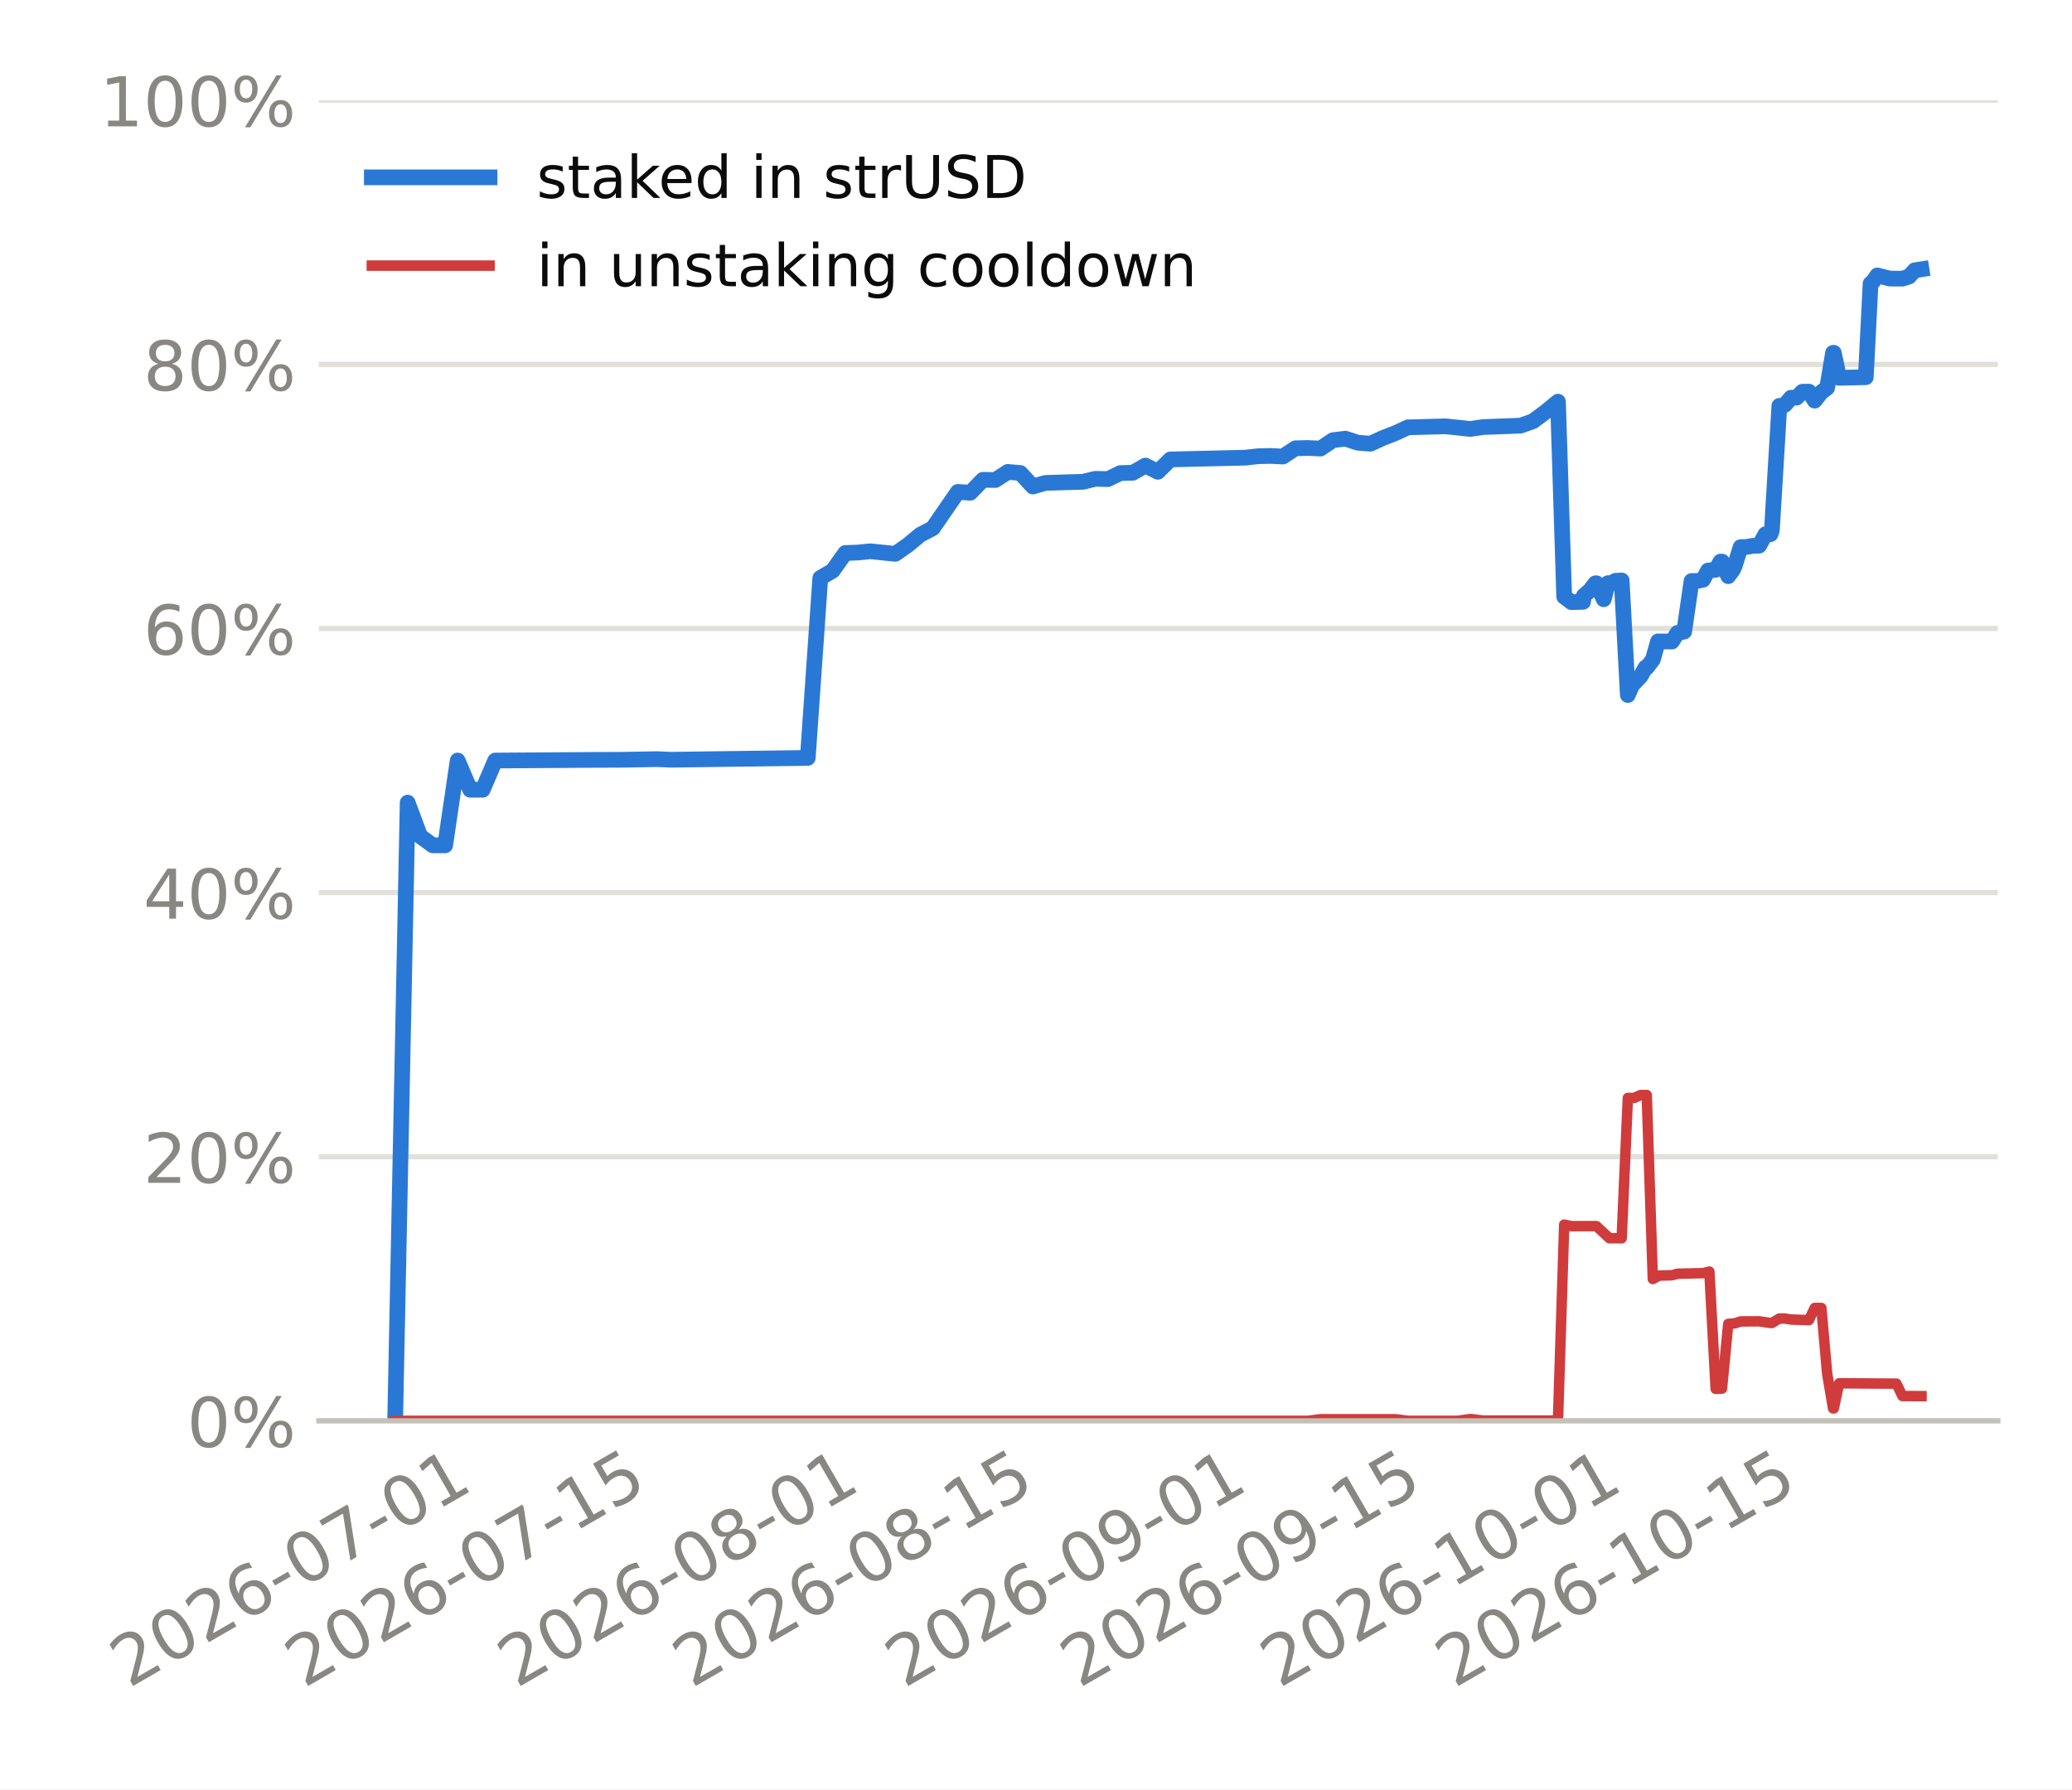
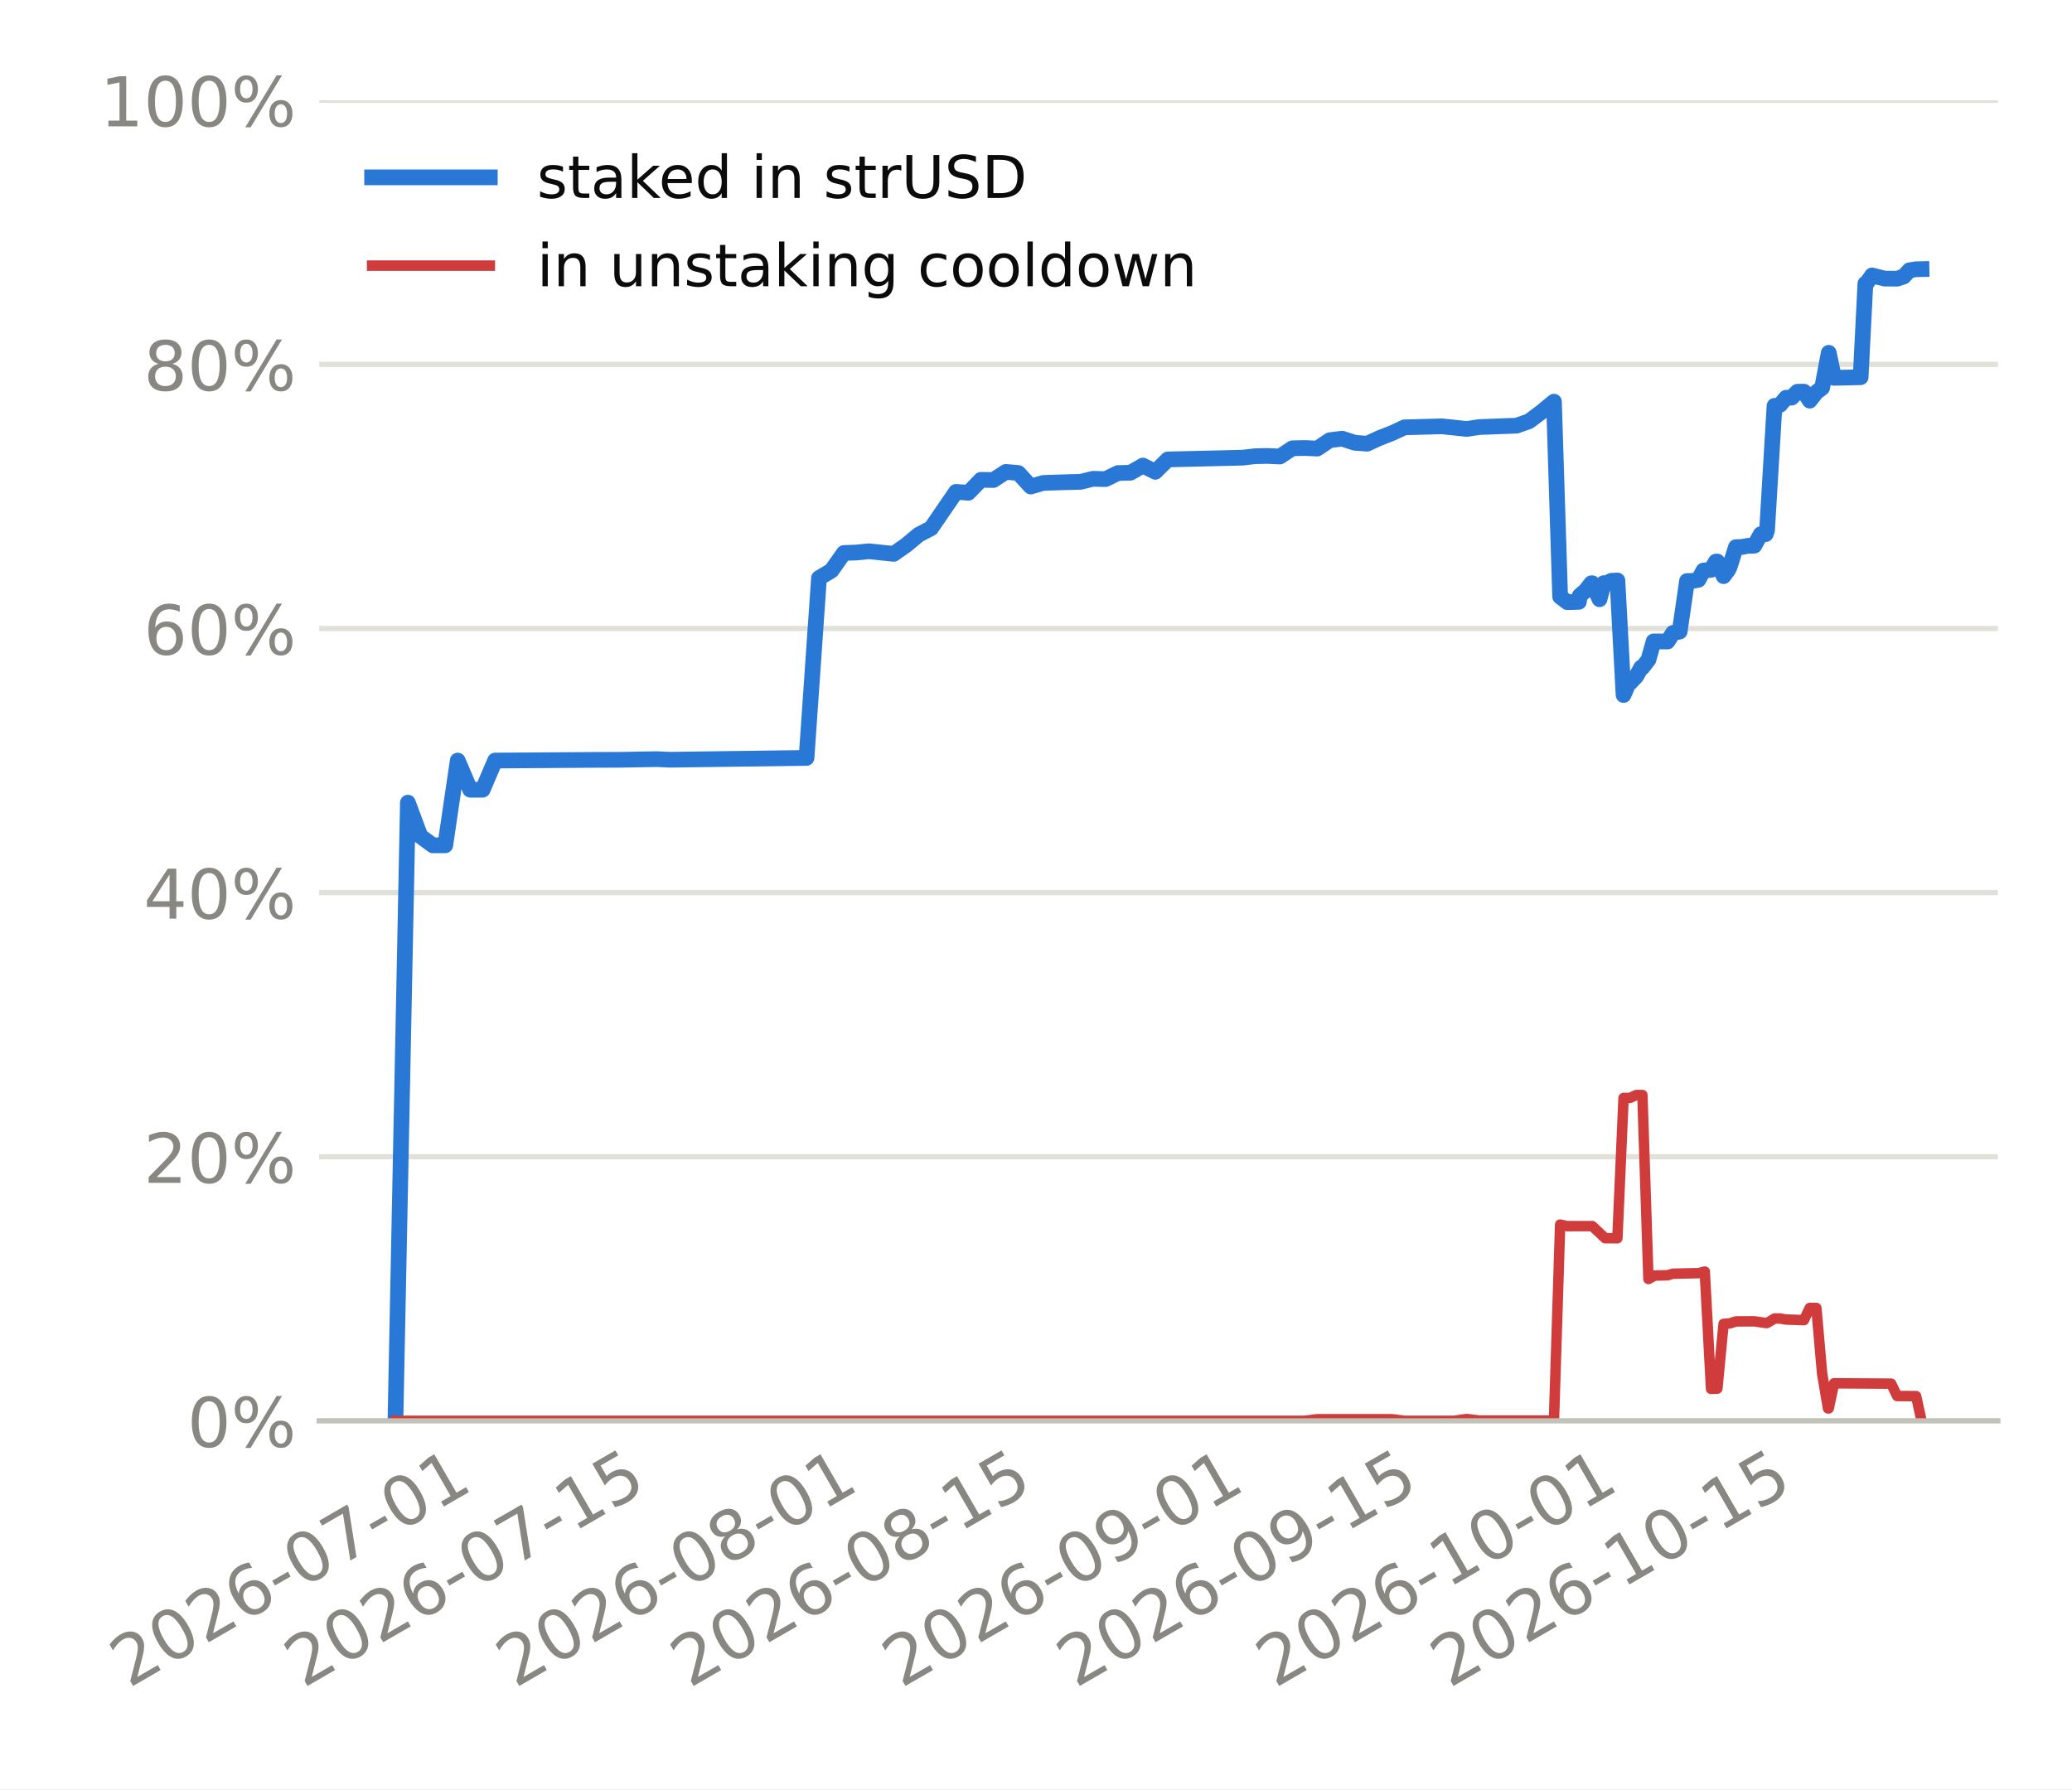
<svg xmlns="http://www.w3.org/2000/svg" xmlns:xlink="http://www.w3.org/1999/xlink" width="316.8pt" height="273.6pt" viewBox="0 0 316.8 273.6" version="1.1">
  <defs>
    <style type="text/css">*{stroke-linejoin: round; stroke-linecap: butt}</style>
  </defs>
  <g id="figure_1">
    <g id="patch_1">
      <path d="M 0 273.6  L 316.8 273.6  L 316.8 0  L 0 0  z " style="fill: #ffffff" />
    </g>
    <g id="axes_1">
      <g id="patch_2">
-         <path d="M 48.75 217.267  L 305.46 217.267  L 305.46 15.329  L 48.75 15.329  z " style="fill: #ffffff" />
+         <path d="M 48.795 217.267  L 305.46 217.267  L 305.46 15.329  L 48.795 15.329  z " style="fill: #ffffff" />
      </g>
      <g id="matplotlib.axis_1">
        <g id="xtick_1">
          <g id="line2d_1" />
          <g id="text_1">
-             <g style="fill: #898781" transform="translate(19.69312 258.1862) rotate(-30) scale(0.105 -0.105)">
+             <g style="fill: #898781" transform="translate(19.68666 258.1862) rotate(-30) scale(0.105 -0.105)">
              <defs>
                <path id="DejaVuSans-15" d="M 1228 531  L 3431 531  L 3431 0  L 469 0  L 469 531  Q 828 903 1448 1529  Q 2069 2156 2228 2338  Q 2531 2678 2651 2914  Q 2772 3150 2772 3378  Q 2772 3750 2511 3984  Q 2250 4219 1831 4219  Q 1534 4219 1204 4116  Q 875 4013 500 3803  L 500 4441  Q 881 4594 1212 4672  Q 1544 4750 1819 4750  Q 2544 4750 2975 4387  Q 3406 4025 3406 3419  Q 3406 3131 3298 2873  Q 3191 2616 2906 2266  Q 2828 2175 2409 1742  Q 1991 1309 1228 531  z " transform="scale(0.015625)" />
                <path id="DejaVuSans-13" d="M 2034 4250  Q 1547 4250 1301 3770  Q 1056 3291 1056 2328  Q 1056 1369 1301 889  Q 1547 409 2034 409  Q 2525 409 2770 889  Q 3016 1369 3016 2328  Q 3016 3291 2770 3770  Q 2525 4250 2034 4250  z M 2034 4750  Q 2819 4750 3233 4129  Q 3647 3509 3647 2328  Q 3647 1150 3233 529  Q 2819 -91 2034 -91  Q 1250 -91 836 529  Q 422 1150 422 2328  Q 422 3509 836 4129  Q 1250 4750 2034 4750  z " transform="scale(0.015625)" />
                <path id="DejaVuSans-19" d="M 2113 2584  Q 1688 2584 1439 2293  Q 1191 2003 1191 1497  Q 1191 994 1439 701  Q 1688 409 2113 409  Q 2538 409 2786 701  Q 3034 994 3034 1497  Q 3034 2003 2786 2293  Q 2538 2584 2113 2584  z M 3366 4563  L 3366 3988  Q 3128 4100 2886 4159  Q 2644 4219 2406 4219  Q 1781 4219 1451 3797  Q 1122 3375 1075 2522  Q 1259 2794 1537 2939  Q 1816 3084 2150 3084  Q 2853 3084 3261 2657  Q 3669 2231 3669 1497  Q 3669 778 3244 343  Q 2819 -91 2113 -91  Q 1303 -91 875 529  Q 447 1150 447 2328  Q 447 3434 972 4092  Q 1497 4750 2381 4750  Q 2619 4750 2861 4703  Q 3103 4656 3366 4563  z " transform="scale(0.015625)" />
                <path id="DejaVuSans-10" d="M 313 2009  L 1997 2009  L 1997 1497  L 313 1497  L 313 2009  z " transform="scale(0.015625)" />
                <path id="DejaVuSans-1a" d="M 525 4666  L 3525 4666  L 3525 4397  L 1831 0  L 1172 0  L 2766 4134  L 525 4134  L 525 4666  z " transform="scale(0.015625)" />
                <path id="DejaVuSans-14" d="M 794 531  L 1825 531  L 1825 4091  L 703 3866  L 703 4441  L 1819 4666  L 2450 4666  L 2450 531  L 3481 531  L 3481 0  L 794 0  L 794 531  z " transform="scale(0.015625)" />
              </defs>
              <use xlink:href="#DejaVuSans-15" />
              <use xlink:href="#DejaVuSans-13" transform="translate(63.625 0)" />
              <use xlink:href="#DejaVuSans-15" transform="translate(127.25 0)" />
              <use xlink:href="#DejaVuSans-19" transform="translate(190.875 0)" />
              <use xlink:href="#DejaVuSans-10" transform="translate(254.5 0)" />
              <use xlink:href="#DejaVuSans-13" transform="translate(290.5781 0)" />
              <use xlink:href="#DejaVuSans-1a" transform="translate(354.2031 0)" />
              <use xlink:href="#DejaVuSans-10" transform="translate(417.8281 0)" />
              <use xlink:href="#DejaVuSans-13" transform="translate(453.9062 0)" />
              <use xlink:href="#DejaVuSans-14" transform="translate(517.5312 0)" />
            </g>
          </g>
        </g>
        <g id="xtick_2">
          <g id="line2d_2" />
          <g id="text_2">
-             <g style="fill: #898781" transform="translate(46.45734 258.1862) rotate(-30) scale(0.105 -0.105)">
+             <g style="fill: #898781" transform="translate(46.35166 258.1862) rotate(-30) scale(0.105 -0.105)">
              <defs>
                <path id="DejaVuSans-18" d="M 691 4666  L 3169 4666  L 3169 4134  L 1269 4134  L 1269 2991  Q 1406 3038 1543 3061  Q 1681 3084 1819 3084  Q 2600 3084 3056 2656  Q 3513 2228 3513 1497  Q 3513 744 3044 326  Q 2575 -91 1722 -91  Q 1428 -91 1123 -41  Q 819 9 494 109  L 494 744  Q 775 591 1075 516  Q 1375 441 1709 441  Q 2250 441 2565 725  Q 2881 1009 2881 1497  Q 2881 1984 2565 2268  Q 2250 2553 1709 2553  Q 1456 2553 1204 2497  Q 953 2441 691 2322  L 691 4666  z " transform="scale(0.015625)" />
              </defs>
              <use xlink:href="#DejaVuSans-15" />
              <use xlink:href="#DejaVuSans-13" transform="translate(63.625 0)" />
              <use xlink:href="#DejaVuSans-15" transform="translate(127.25 0)" />
              <use xlink:href="#DejaVuSans-19" transform="translate(190.875 0)" />
              <use xlink:href="#DejaVuSans-10" transform="translate(254.5 0)" />
              <use xlink:href="#DejaVuSans-13" transform="translate(290.5781 0)" />
              <use xlink:href="#DejaVuSans-1a" transform="translate(354.2031 0)" />
              <use xlink:href="#DejaVuSans-10" transform="translate(417.8281 0)" />
              <use xlink:href="#DejaVuSans-14" transform="translate(453.9062 0)" />
              <use xlink:href="#DejaVuSans-18" transform="translate(517.5312 0)" />
            </g>
          </g>
        </g>
        <g id="xtick_3">
          <g id="line2d_3" />
          <g id="text_3">
-             <g style="fill: #898781" transform="translate(78.95673 258.1862) rotate(-30) scale(0.105 -0.105)">
+             <g style="fill: #898781" transform="translate(78.73058 258.1862) rotate(-30) scale(0.105 -0.105)">
              <defs>
                <path id="DejaVuSans-1b" d="M 2034 2216  Q 1584 2216 1326 1975  Q 1069 1734 1069 1313  Q 1069 891 1326 650  Q 1584 409 2034 409  Q 2484 409 2743 651  Q 3003 894 3003 1313  Q 3003 1734 2745 1975  Q 2488 2216 2034 2216  z M 1403 2484  Q 997 2584 770 2862  Q 544 3141 544 3541  Q 544 4100 942 4425  Q 1341 4750 2034 4750  Q 2731 4750 3128 4425  Q 3525 4100 3525 3541  Q 3525 3141 3298 2862  Q 3072 2584 2669 2484  Q 3125 2378 3379 2068  Q 3634 1759 3634 1313  Q 3634 634 3220 271  Q 2806 -91 2034 -91  Q 1263 -91 848 271  Q 434 634 434 1313  Q 434 1759 690 2068  Q 947 2378 1403 2484  z M 1172 3481  Q 1172 3119 1398 2916  Q 1625 2713 2034 2713  Q 2441 2713 2670 2916  Q 2900 3119 2900 3481  Q 2900 3844 2670 4047  Q 2441 4250 2034 4250  Q 1625 4250 1398 4047  Q 1172 3844 1172 3481  z " transform="scale(0.015625)" />
              </defs>
              <use xlink:href="#DejaVuSans-15" />
              <use xlink:href="#DejaVuSans-13" transform="translate(63.625 0)" />
              <use xlink:href="#DejaVuSans-15" transform="translate(127.25 0)" />
              <use xlink:href="#DejaVuSans-19" transform="translate(190.875 0)" />
              <use xlink:href="#DejaVuSans-10" transform="translate(254.5 0)" />
              <use xlink:href="#DejaVuSans-13" transform="translate(290.5781 0)" />
              <use xlink:href="#DejaVuSans-1b" transform="translate(354.2031 0)" />
              <use xlink:href="#DejaVuSans-10" transform="translate(417.8281 0)" />
              <use xlink:href="#DejaVuSans-13" transform="translate(453.9062 0)" />
              <use xlink:href="#DejaVuSans-14" transform="translate(517.5312 0)" />
            </g>
          </g>
        </g>
        <g id="xtick_4">
          <g id="line2d_4" />
          <g id="text_4">
-             <g style="fill: #898781" transform="translate(105.7209 258.1862) rotate(-30) scale(0.105 -0.105)">
+             <g style="fill: #898781" transform="translate(105.3956 258.1862) rotate(-30) scale(0.105 -0.105)">
              <use xlink:href="#DejaVuSans-15" />
              <use xlink:href="#DejaVuSans-13" transform="translate(63.625 0)" />
              <use xlink:href="#DejaVuSans-15" transform="translate(127.25 0)" />
              <use xlink:href="#DejaVuSans-19" transform="translate(190.875 0)" />
              <use xlink:href="#DejaVuSans-10" transform="translate(254.5 0)" />
              <use xlink:href="#DejaVuSans-13" transform="translate(290.5781 0)" />
              <use xlink:href="#DejaVuSans-1b" transform="translate(354.2031 0)" />
              <use xlink:href="#DejaVuSans-10" transform="translate(417.8281 0)" />
              <use xlink:href="#DejaVuSans-14" transform="translate(453.9062 0)" />
              <use xlink:href="#DejaVuSans-18" transform="translate(517.5312 0)" />
            </g>
          </g>
        </g>
        <g id="xtick_5">
          <g id="line2d_5" />
          <g id="text_5">
-             <g style="fill: #898781" transform="translate(138.2203 258.1862) rotate(-30) scale(0.105 -0.105)">
+             <g style="fill: #898781" transform="translate(137.7745 258.1862) rotate(-30) scale(0.105 -0.105)">
              <defs>
                <path id="DejaVuSans-1c" d="M 703 97  L 703 672  Q 941 559 1184 500  Q 1428 441 1663 441  Q 2288 441 2617 861  Q 2947 1281 2994 2138  Q 2813 1869 2534 1725  Q 2256 1581 1919 1581  Q 1219 1581 811 2004  Q 403 2428 403 3163  Q 403 3881 828 4315  Q 1253 4750 1959 4750  Q 2769 4750 3195 4129  Q 3622 3509 3622 2328  Q 3622 1225 3098 567  Q 2575 -91 1691 -91  Q 1453 -91 1209 -44  Q 966 3 703 97  z M 1959 2075  Q 2384 2075 2632 2365  Q 2881 2656 2881 3163  Q 2881 3666 2632 3958  Q 2384 4250 1959 4250  Q 1534 4250 1286 3958  Q 1038 3666 1038 3163  Q 1038 2656 1286 2365  Q 1534 2075 1959 2075  z " transform="scale(0.015625)" />
              </defs>
              <use xlink:href="#DejaVuSans-15" />
              <use xlink:href="#DejaVuSans-13" transform="translate(63.625 0)" />
              <use xlink:href="#DejaVuSans-15" transform="translate(127.25 0)" />
              <use xlink:href="#DejaVuSans-19" transform="translate(190.875 0)" />
              <use xlink:href="#DejaVuSans-10" transform="translate(254.5 0)" />
              <use xlink:href="#DejaVuSans-13" transform="translate(290.5781 0)" />
              <use xlink:href="#DejaVuSans-1c" transform="translate(354.2031 0)" />
              <use xlink:href="#DejaVuSans-10" transform="translate(417.8281 0)" />
              <use xlink:href="#DejaVuSans-13" transform="translate(453.9062 0)" />
              <use xlink:href="#DejaVuSans-14" transform="translate(517.5312 0)" />
            </g>
          </g>
        </g>
        <g id="xtick_6">
          <g id="line2d_6" />
          <g id="text_6">
-             <g style="fill: #898781" transform="translate(164.9846 258.1862) rotate(-30) scale(0.105 -0.105)">
+             <g style="fill: #898781" transform="translate(164.4395 258.1862) rotate(-30) scale(0.105 -0.105)">
              <use xlink:href="#DejaVuSans-15" />
              <use xlink:href="#DejaVuSans-13" transform="translate(63.625 0)" />
              <use xlink:href="#DejaVuSans-15" transform="translate(127.25 0)" />
              <use xlink:href="#DejaVuSans-19" transform="translate(190.875 0)" />
              <use xlink:href="#DejaVuSans-10" transform="translate(254.5 0)" />
              <use xlink:href="#DejaVuSans-13" transform="translate(290.5781 0)" />
              <use xlink:href="#DejaVuSans-1c" transform="translate(354.2031 0)" />
              <use xlink:href="#DejaVuSans-10" transform="translate(417.8281 0)" />
              <use xlink:href="#DejaVuSans-14" transform="translate(453.9062 0)" />
              <use xlink:href="#DejaVuSans-18" transform="translate(517.5312 0)" />
            </g>
          </g>
        </g>
        <g id="xtick_7">
          <g id="line2d_7" />
          <g id="text_7">
-             <g style="fill: #898781" transform="translate(195.5722 258.1862) rotate(-30) scale(0.105 -0.105)">
+             <g style="fill: #898781" transform="translate(194.9138 258.1862) rotate(-30) scale(0.105 -0.105)">
              <use xlink:href="#DejaVuSans-15" />
              <use xlink:href="#DejaVuSans-13" transform="translate(63.625 0)" />
              <use xlink:href="#DejaVuSans-15" transform="translate(127.25 0)" />
              <use xlink:href="#DejaVuSans-19" transform="translate(190.875 0)" />
              <use xlink:href="#DejaVuSans-10" transform="translate(254.5 0)" />
              <use xlink:href="#DejaVuSans-14" transform="translate(290.5781 0)" />
              <use xlink:href="#DejaVuSans-13" transform="translate(354.2031 0)" />
              <use xlink:href="#DejaVuSans-10" transform="translate(417.8281 0)" />
              <use xlink:href="#DejaVuSans-13" transform="translate(453.9062 0)" />
              <use xlink:href="#DejaVuSans-14" transform="translate(517.5312 0)" />
            </g>
          </g>
        </g>
        <g id="xtick_8">
          <g id="line2d_8" />
          <g id="text_8">
-             <g style="fill: #898781" transform="translate(222.3364 258.1862) rotate(-30) scale(0.105 -0.105)">
+             <g style="fill: #898781" transform="translate(221.5788 258.1862) rotate(-30) scale(0.105 -0.105)">
              <use xlink:href="#DejaVuSans-15" />
              <use xlink:href="#DejaVuSans-13" transform="translate(63.625 0)" />
              <use xlink:href="#DejaVuSans-15" transform="translate(127.25 0)" />
              <use xlink:href="#DejaVuSans-19" transform="translate(190.875 0)" />
              <use xlink:href="#DejaVuSans-10" transform="translate(254.5 0)" />
              <use xlink:href="#DejaVuSans-14" transform="translate(290.5781 0)" />
              <use xlink:href="#DejaVuSans-13" transform="translate(354.2031 0)" />
              <use xlink:href="#DejaVuSans-10" transform="translate(417.8281 0)" />
              <use xlink:href="#DejaVuSans-14" transform="translate(453.9062 0)" />
              <use xlink:href="#DejaVuSans-18" transform="translate(517.5312 0)" />
            </g>
          </g>
        </g>
      </g>
      <g id="matplotlib.axis_2">
        <g id="ytick_1">
          <g id="line2d_9">
-             <path d="M 48.75 217.267  L 305.46 217.267  " clip-path="url(#p0fa47a6a49)" style="fill: none; stroke: #e1e0d9; stroke-width: 0.8; stroke-linecap: square" />
+             <path d="M 48.795 217.267  L 305.46 217.267  " clip-path="url(#p69720bac1a)" style="fill: none; stroke: #e1e0d9; stroke-width: 0.8; stroke-linecap: square" />
          </g>
          <g id="line2d_10" />
          <g id="text_9">
-             <g style="fill: #898781" transform="translate(28.5924 221.2555) scale(0.105 -0.105)">
+             <g style="fill: #898781" transform="translate(28.6376 221.2555) scale(0.105 -0.105)">
              <defs>
                <path id="DejaVuSans-8" d="M 4653 2053  Q 4381 2053 4226 1822  Q 4072 1591 4072 1178  Q 4072 772 4226 539  Q 4381 306 4653 306  Q 4919 306 5073 539  Q 5228 772 5228 1178  Q 5228 1588 5073 1820  Q 4919 2053 4653 2053  z M 4653 2450  Q 5147 2450 5437 2106  Q 5728 1763 5728 1178  Q 5728 594 5436 251  Q 5144 -91 4653 -91  Q 4153 -91 3862 251  Q 3572 594 3572 1178  Q 3572 1766 3864 2108  Q 4156 2450 4653 2450  z M 1428 4353  Q 1159 4353 1004 4120  Q 850 3888 850 3481  Q 850 3069 1003 2837  Q 1156 2606 1428 2606  Q 1700 2606 1854 2837  Q 2009 3069 2009 3481  Q 2009 3884 1853 4118  Q 1697 4353 1428 4353  z M 4250 4750  L 4750 4750  L 1831 -91  L 1331 -91  L 4250 4750  z M 1428 4750  Q 1922 4750 2215 4408  Q 2509 4066 2509 3481  Q 2509 2891 2217 2550  Q 1925 2209 1428 2209  Q 931 2209 642 2551  Q 353 2894 353 3481  Q 353 4063 643 4406  Q 934 4750 1428 4750  z " transform="scale(0.015625)" />
              </defs>
              <use xlink:href="#DejaVuSans-13" />
              <use xlink:href="#DejaVuSans-8" transform="translate(63.625 0)" />
            </g>
          </g>
        </g>
        <g id="ytick_2">
          <g id="line2d_11">
-             <path d="M 48.75 176.879  L 305.46 176.879  " clip-path="url(#p0fa47a6a49)" style="fill: none; stroke: #e1e0d9; stroke-width: 0.8; stroke-linecap: square" />
+             <path d="M 48.795 176.879  L 305.46 176.879  " clip-path="url(#p69720bac1a)" style="fill: none; stroke: #e1e0d9; stroke-width: 0.8; stroke-linecap: square" />
          </g>
          <g id="line2d_12" />
          <g id="text_10">
-             <g style="fill: #898781" transform="translate(21.91177 180.8679) scale(0.105 -0.105)">
+             <g style="fill: #898781" transform="translate(21.95697 180.8679) scale(0.105 -0.105)">
              <use xlink:href="#DejaVuSans-15" />
              <use xlink:href="#DejaVuSans-13" transform="translate(63.625 0)" />
              <use xlink:href="#DejaVuSans-8" transform="translate(127.25 0)" />
            </g>
          </g>
        </g>
        <g id="ytick_3">
          <g id="line2d_13">
-             <path d="M 48.75 136.492  L 305.46 136.492  " clip-path="url(#p0fa47a6a49)" style="fill: none; stroke: #e1e0d9; stroke-width: 0.8; stroke-linecap: square" />
+             <path d="M 48.795 136.492  L 305.46 136.492  " clip-path="url(#p69720bac1a)" style="fill: none; stroke: #e1e0d9; stroke-width: 0.8; stroke-linecap: square" />
          </g>
          <g id="line2d_14" />
          <g id="text_11">
-             <g style="fill: #898781" transform="translate(21.91177 140.4803) scale(0.105 -0.105)">
+             <g style="fill: #898781" transform="translate(21.95697 140.4803) scale(0.105 -0.105)">
              <defs>
                <path id="DejaVuSans-17" d="M 2419 4116  L 825 1625  L 2419 1625  L 2419 4116  z M 2253 4666  L 3047 4666  L 3047 1625  L 3713 1625  L 3713 1100  L 3047 1100  L 3047 0  L 2419 0  L 2419 1100  L 313 1100  L 313 1709  L 2253 4666  z " transform="scale(0.015625)" />
              </defs>
              <use xlink:href="#DejaVuSans-17" />
              <use xlink:href="#DejaVuSans-13" transform="translate(63.625 0)" />
              <use xlink:href="#DejaVuSans-8" transform="translate(127.25 0)" />
            </g>
          </g>
        </g>
        <g id="ytick_4">
          <g id="line2d_15">
-             <path d="M 48.75 96.104  L 305.46 96.104  " clip-path="url(#p0fa47a6a49)" style="fill: none; stroke: #e1e0d9; stroke-width: 0.8; stroke-linecap: square" />
+             <path d="M 48.795 96.104  L 305.46 96.104  " clip-path="url(#p69720bac1a)" style="fill: none; stroke: #e1e0d9; stroke-width: 0.8; stroke-linecap: square" />
          </g>
          <g id="line2d_16" />
          <g id="text_12">
-             <g style="fill: #898781" transform="translate(21.91177 100.0927) scale(0.105 -0.105)">
+             <g style="fill: #898781" transform="translate(21.95697 100.0927) scale(0.105 -0.105)">
              <use xlink:href="#DejaVuSans-19" />
              <use xlink:href="#DejaVuSans-13" transform="translate(63.625 0)" />
              <use xlink:href="#DejaVuSans-8" transform="translate(127.25 0)" />
            </g>
          </g>
        </g>
        <g id="ytick_5">
          <g id="line2d_17">
-             <path d="M 48.75 55.716  L 305.46 55.716  " clip-path="url(#p0fa47a6a49)" style="fill: none; stroke: #e1e0d9; stroke-width: 0.8; stroke-linecap: square" />
+             <path d="M 48.795 55.716  L 305.46 55.716  " clip-path="url(#p69720bac1a)" style="fill: none; stroke: #e1e0d9; stroke-width: 0.8; stroke-linecap: square" />
          </g>
          <g id="line2d_18" />
          <g id="text_13">
-             <g style="fill: #898781" transform="translate(21.91177 59.70513) scale(0.105 -0.105)">
+             <g style="fill: #898781" transform="translate(21.95697 59.70513) scale(0.105 -0.105)">
              <use xlink:href="#DejaVuSans-1b" />
              <use xlink:href="#DejaVuSans-13" transform="translate(63.625 0)" />
              <use xlink:href="#DejaVuSans-8" transform="translate(127.25 0)" />
            </g>
          </g>
        </g>
        <g id="ytick_6">
          <g id="line2d_19">
-             <path d="M 48.75 15.329  L 305.46 15.329  " clip-path="url(#p0fa47a6a49)" style="fill: none; stroke: #e1e0d9; stroke-width: 0.8; stroke-linecap: square" />
+             <path d="M 48.795 15.329  L 305.46 15.329  " clip-path="url(#p69720bac1a)" style="fill: none; stroke: #e1e0d9; stroke-width: 0.8; stroke-linecap: square" />
          </g>
          <g id="line2d_20" />
          <g id="text_14">
-             <g style="fill: #898781" transform="translate(15.23115 19.31754) scale(0.105 -0.105)">
+             <g style="fill: #898781" transform="translate(15.27635 19.31754) scale(0.105 -0.105)">
              <use xlink:href="#DejaVuSans-14" />
              <use xlink:href="#DejaVuSans-13" transform="translate(63.625 0)" />
              <use xlink:href="#DejaVuSans-13" transform="translate(127.25 0)" />
              <use xlink:href="#DejaVuSans-8" transform="translate(190.875 0)" />
            </g>
          </g>
        </g>
      </g>
      <g id="line2d_21">
-         <path d="M 60.418 217.267  L 62.33 122.733  L 64.242 127.857  L 66.154 129.259  L 68.065 129.259  L 69.977 116.298  L 71.889 120.762  L 73.8 120.762  L 75.712 116.298  L 91.006 116.195  L 94.829 116.184  L 100.565 116.083  L 102.476 116.175  L 123.505 115.893  L 125.417 88.39  L 127.329 87.256  L 129.241 84.559  L 131.152 84.489  L 133.064 84.297  L 136.887 84.691  L 138.799 83.356  L 140.711 81.767  L 142.623 80.771  L 146.446 75.215  L 148.358 75.347  L 150.27 73.371  L 152.181 73.401  L 154.093 72.16  L 156.005 72.325  L 157.917 74.397  L 159.828 73.845  L 163.652 73.726  L 165.563 73.679  L 167.475 73.212  L 169.387 73.265  L 171.299 72.337  L 173.21 72.289  L 175.122 71.192  L 177.034 72.145  L 178.946 70.253  L 190.416 69.983  L 192.328 69.763  L 194.239 69.72  L 196.151 69.81  L 198.063 68.548  L 199.975 68.504  L 201.886 68.593  L 203.798 67.312  L 205.71 67.077  L 207.621 67.701  L 209.533 67.849  L 211.445 66.975  L 213.357 66.233  L 215.268 65.346  L 221.004 65.191  L 224.827 65.591  L 226.739 65.304  L 232.474 65.089  L 234.386 64.416  L 236.297 62.99  L 238.209 61.42  L 239.158 91.241  L 240.264 92.081  L 242.033 92.03  L 242.164 91.097  L 243.086 90.294  L 243.944 89.188  L 244.092 89.185  L 245.202 91.631  L 245.856 89.167  L 246.068 89.362  L 246.991 88.814  L 247.947 88.763  L 248.89 106.275  L 249.68 104.451  L 249.862 104.447  L 250.85 103.404  L 251.591 102.077  L 251.783 102.073  L 252.708 100.879  L 253.503 98.077  L 255.639 98.095  L 256.481 96.78  L 257.505 96.574  L 258.626 88.849  L 259.493 88.834  L 260.386 88.651  L 261.15 87.242  L 262.319 87.135  L 263.062 85.875  L 263.287 85.871  L 264.24 88.101  L 264.973 87.111  L 265.214 86.564  L 266.13 83.666  L 267.086 83.632  L 267.995 83.459  L 268.96 83.439  L 269.936 81.691  L 270.709 81.675  L 270.913 81.1  L 272.056 62.057  L 272.62 62.046  L 272.917 61.895  L 273.833 60.82  L 274.696 60.803  L 275.567 59.905  L 276.575 59.885  L 277.462 61.264  L 278.48 59.97  L 279.363 59.305  L 280.267 53.951  L 280.381 53.949  L 281.201 57.773  L 285.276 57.681  L 286.002 43.361  L 286.161 43.356  L 287.028 42.117  L 288.957 42.601  L 290.87 42.611  L 291.877 42.291  L 292.754 41.335  L 293.791 41.171  L 293.791 41.171  " clip-path="url(#p0fa47a6a49)" style="fill: none; stroke: #2a78d6; stroke-width: 2.4; stroke-linecap: square" />
+         <path d="M 60.461 217.267  L 62.366 122.733  L 64.271 127.857  L 66.175 129.259  L 68.08 129.259  L 69.985 116.298  L 71.889 120.762  L 73.794 120.762  L 75.699 116.298  L 90.936 116.195  L 94.745 116.184  L 100.459 116.083  L 102.364 116.175  L 123.315 115.893  L 125.219 88.39  L 127.124 87.256  L 129.029 84.559  L 130.933 84.489  L 132.838 84.297  L 136.647 84.691  L 138.552 83.356  L 140.456 81.767  L 142.361 80.771  L 146.17 75.215  L 148.075 75.347  L 149.98 73.371  L 151.884 73.401  L 153.789 72.16  L 155.694 72.325  L 157.598 74.397  L 159.503 73.845  L 163.312 73.726  L 165.217 73.679  L 167.121 73.212  L 169.026 73.265  L 170.931 72.337  L 172.835 72.289  L 174.74 71.192  L 176.645 72.145  L 178.549 70.253  L 189.977 69.983  L 191.882 69.763  L 193.786 69.72  L 195.691 69.81  L 197.596 68.548  L 199.5 68.504  L 201.405 68.593  L 203.31 67.312  L 205.214 67.077  L 207.119 67.701  L 209.024 67.849  L 210.928 66.975  L 212.833 66.233  L 214.738 65.346  L 220.451 65.191  L 224.261 65.591  L 226.165 65.304  L 231.879 65.089  L 233.784 64.416  L 235.689 62.99  L 237.593 61.42  L 238.538 91.241  L 239.64 92.081  L 241.403 92.03  L 241.533 91.097  L 242.452 90.294  L 243.307 89.188  L 243.454 89.185  L 244.56 91.631  L 245.212 89.167  L 245.423 89.362  L 246.343 88.814  L 247.295 88.763  L 248.235 106.275  L 249.021 104.451  L 249.203 104.447  L 250.187 103.404  L 250.926 102.077  L 251.117 102.073  L 252.039 100.879  L 252.83 98.077  L 254.959 98.095  L 255.798 96.78  L 256.817 96.574  L 257.934 88.849  L 258.798 88.834  L 259.688 88.651  L 260.449 87.242  L 261.613 87.135  L 262.354 85.875  L 262.578 85.871  L 263.528 88.101  L 264.258 87.111  L 264.498 86.564  L 265.411 83.666  L 266.363 83.632  L 267.269 83.459  L 268.23 83.439  L 269.203 81.691  L 269.972 81.675  L 270.176 81.1  L 271.315 62.057  L 271.877 62.046  L 272.173 61.895  L 273.085 60.82  L 273.945 60.803  L 274.813 59.905  L 275.817 59.885  L 276.701 61.264  L 277.715 59.97  L 278.595 59.305  L 279.608 53.949  L 280.425 57.773  L 284.486 57.681  L 285.209 43.361  L 285.368 43.356  L 286.231 42.117  L 288.153 42.601  L 290.059 42.611  L 291.062 42.291  L 291.936 41.335  L 292.969 41.171  L 293.793 41.154  L 293.793 41.154  " clip-path="url(#p69720bac1a)" style="fill: none; stroke: #2a78d6; stroke-width: 2.4; stroke-linecap: square" />
      </g>
      <g id="line2d_22">
-         <path d="M 60.418 217.267  L 199.975 217.263  L 201.886 217.018  L 213.357 217.022  L 215.268 217.26  L 222.915 217.26  L 224.827 216.985  L 226.739 217.222  L 238.209 217.219  L 239.158 187.26  L 240.264 187.494  L 244.092 187.49  L 246.068 189.339  L 247.947 189.345  L 248.89 167.892  L 249.862 167.889  L 250.85 167.441  L 251.783 167.441  L 252.708 195.576  L 253.678 195.056  L 255.639 195.004  L 256.481 194.766  L 260.386 194.683  L 261.355 194.438  L 262.319 212.379  L 263.287 212.335  L 264.24 202.438  L 265.214 202.368  L 266.13 202.063  L 268.96 202.048  L 270.709 202.303  L 270.913 202.303  L 272.056 201.621  L 272.917 201.621  L 273.833 201.775  L 276.575 201.863  L 277.462 200.003  L 278.48 200.003  L 279.363 210.033  L 280.267 215.365  L 280.381 215.365  L 281.201 211.523  L 289.96 211.578  L 290.87 213.471  L 293.791 213.488  L 293.791 213.488  " clip-path="url(#p0fa47a6a49)" style="fill: none; stroke: #d03b3b; stroke-width: 1.6; stroke-linecap: square" />
+         <path d="M 60.461 217.267  L 199.5 217.263  L 201.405 217.018  L 212.833 217.022  L 214.738 217.26  L 222.356 217.26  L 224.261 216.985  L 226.165 217.222  L 237.593 217.219  L 238.538 187.26  L 239.64 187.494  L 243.454 187.49  L 245.423 189.339  L 247.295 189.345  L 248.235 167.892  L 249.203 167.889  L 250.187 167.441  L 251.117 167.441  L 252.039 195.576  L 253.005 195.056  L 254.959 195.004  L 255.798 194.766  L 259.688 194.683  L 260.653 194.438  L 261.613 212.379  L 262.578 212.335  L 263.528 202.438  L 264.498 202.368  L 265.411 202.063  L 268.23 202.048  L 269.972 202.303  L 270.176 202.303  L 271.315 201.621  L 272.173 201.621  L 273.085 201.775  L 275.817 201.863  L 276.701 200.003  L 277.715 200.003  L 278.595 210.033  L 279.495 215.365  L 279.608 215.365  L 280.425 211.523  L 289.153 211.578  L 290.059 213.471  L 292.969 213.488  L 293.793 217.263  L 293.793 217.263  " clip-path="url(#p69720bac1a)" style="fill: none; stroke: #d03b3b; stroke-width: 1.6; stroke-linecap: square" />
      </g>
      <g id="patch_3">
-         <path d="M 48.75 217.267  L 305.46 217.267  " style="fill: none; stroke: #c3c2b7; stroke-width: 0.8; stroke-linejoin: miter; stroke-linecap: square" />
+         <path d="M 48.795 217.267  L 305.46 217.267  " style="fill: none; stroke: #c3c2b7; stroke-width: 0.8; stroke-linejoin: miter; stroke-linecap: square" />
      </g>
      <g id="legend_1">
        <g id="line2d_23">
-           <path d="M 56.85 27.117  L 65.85 27.117  L 74.85 27.117  " style="fill: none; stroke: #2a78d6; stroke-width: 2.4; stroke-linecap: square" />
+           <path d="M 56.895 27.117  L 65.895 27.117  L 74.895 27.117  " style="fill: none; stroke: #2a78d6; stroke-width: 2.4; stroke-linecap: square" />
        </g>
        <g id="text_15">
-           <g style="fill: #0b0b0b" transform="translate(82.04966 30.26736) scale(0.09 -0.09)">
+           <g style="fill: #0b0b0b" transform="translate(82.09486 30.26736) scale(0.09 -0.09)">
            <defs>
              <path id="DejaVuSans-56" d="M 2834 3397  L 2834 2853  Q 2591 2978 2328 3040  Q 2066 3103 1784 3103  Q 1356 3103 1142 2972  Q 928 2841 928 2578  Q 928 2378 1081 2264  Q 1234 2150 1697 2047  L 1894 2003  Q 2506 1872 2764 1633  Q 3022 1394 3022 966  Q 3022 478 2636 193  Q 2250 -91 1575 -91  Q 1294 -91 989 -36  Q 684 19 347 128  L 347 722  Q 666 556 975 473  Q 1284 391 1588 391  Q 1994 391 2212 530  Q 2431 669 2431 922  Q 2431 1156 2273 1281  Q 2116 1406 1581 1522  L 1381 1569  Q 847 1681 609 1914  Q 372 2147 372 2553  Q 372 3047 722 3315  Q 1072 3584 1716 3584  Q 2034 3584 2315 3537  Q 2597 3491 2834 3397  z " transform="scale(0.015625)" />
              <path id="DejaVuSans-57" d="M 1172 4494  L 1172 3500  L 2356 3500  L 2356 3053  L 1172 3053  L 1172 1153  Q 1172 725 1289 603  Q 1406 481 1766 481  L 2356 481  L 2356 0  L 1766 0  Q 1100 0 847 248  Q 594 497 594 1153  L 594 3053  L 172 3053  L 172 3500  L 594 3500  L 594 4494  L 1172 4494  z " transform="scale(0.015625)" />
              <path id="DejaVuSans-44" d="M 2194 1759  Q 1497 1759 1228 1600  Q 959 1441 959 1056  Q 959 750 1161 570  Q 1363 391 1709 391  Q 2188 391 2477 730  Q 2766 1069 2766 1631  L 2766 1759  L 2194 1759  z M 3341 1997  L 3341 0  L 2766 0  L 2766 531  Q 2569 213 2275 61  Q 1981 -91 1556 -91  Q 1019 -91 701 211  Q 384 513 384 1019  Q 384 1609 779 1909  Q 1175 2209 1959 2209  L 2766 2209  L 2766 2266  Q 2766 2663 2505 2880  Q 2244 3097 1772 3097  Q 1472 3097 1187 3025  Q 903 2953 641 2809  L 641 3341  Q 956 3463 1253 3523  Q 1550 3584 1831 3584  Q 2591 3584 2966 3190  Q 3341 2797 3341 1997  z " transform="scale(0.015625)" />
              <path id="DejaVuSans-4e" d="M 581 4863  L 1159 4863  L 1159 1991  L 2875 3500  L 3609 3500  L 1753 1863  L 3688 0  L 2938 0  L 1159 1709  L 1159 0  L 581 0  L 581 4863  z " transform="scale(0.015625)" />
              <path id="DejaVuSans-48" d="M 3597 1894  L 3597 1613  L 953 1613  Q 991 1019 1311 708  Q 1631 397 2203 397  Q 2534 397 2845 478  Q 3156 559 3463 722  L 3463 178  Q 3153 47 2828 -22  Q 2503 -91 2169 -91  Q 1331 -91 842 396  Q 353 884 353 1716  Q 353 2575 817 3079  Q 1281 3584 2069 3584  Q 2775 3584 3186 3129  Q 3597 2675 3597 1894  z M 3022 2063  Q 3016 2534 2758 2815  Q 2500 3097 2075 3097  Q 1594 3097 1305 2825  Q 1016 2553 972 2059  L 3022 2063  z " transform="scale(0.015625)" />
              <path id="DejaVuSans-47" d="M 2906 2969  L 2906 4863  L 3481 4863  L 3481 0  L 2906 0  L 2906 525  Q 2725 213 2448 61  Q 2172 -91 1784 -91  Q 1150 -91 751 415  Q 353 922 353 1747  Q 353 2572 751 3078  Q 1150 3584 1784 3584  Q 2172 3584 2448 3432  Q 2725 3281 2906 2969  z M 947 1747  Q 947 1113 1208 752  Q 1469 391 1925 391  Q 2381 391 2643 752  Q 2906 1113 2906 1747  Q 2906 2381 2643 2742  Q 2381 3103 1925 3103  Q 1469 3103 1208 2742  Q 947 2381 947 1747  z " transform="scale(0.015625)" />
              <path id="DejaVuSans-3" transform="scale(0.015625)" />
              <path id="DejaVuSans-4c" d="M 603 3500  L 1178 3500  L 1178 0  L 603 0  L 603 3500  z M 603 4863  L 1178 4863  L 1178 4134  L 603 4134  L 603 4863  z " transform="scale(0.015625)" />
              <path id="DejaVuSans-51" d="M 3513 2113  L 3513 0  L 2938 0  L 2938 2094  Q 2938 2591 2744 2837  Q 2550 3084 2163 3084  Q 1697 3084 1428 2787  Q 1159 2491 1159 1978  L 1159 0  L 581 0  L 581 3500  L 1159 3500  L 1159 2956  Q 1366 3272 1645 3428  Q 1925 3584 2291 3584  Q 2894 3584 3203 3211  Q 3513 2838 3513 2113  z " transform="scale(0.015625)" />
              <path id="DejaVuSans-55" d="M 2631 2963  Q 2534 3019 2420 3045  Q 2306 3072 2169 3072  Q 1681 3072 1420 2755  Q 1159 2438 1159 1844  L 1159 0  L 581 0  L 581 3500  L 1159 3500  L 1159 2956  Q 1341 3275 1631 3429  Q 1922 3584 2338 3584  Q 2397 3584 2469 3576  Q 2541 3569 2628 3553  L 2631 2963  z " transform="scale(0.015625)" />
              <path id="DejaVuSans-38" d="M 556 4666  L 1191 4666  L 1191 1831  Q 1191 1081 1462 751  Q 1734 422 2344 422  Q 2950 422 3222 751  Q 3494 1081 3494 1831  L 3494 4666  L 4128 4666  L 4128 1753  Q 4128 841 3676 375  Q 3225 -91 2344 -91  Q 1459 -91 1007 375  Q 556 841 556 1753  L 556 4666  z " transform="scale(0.015625)" />
              <path id="DejaVuSans-36" d="M 3425 4513  L 3425 3897  Q 3066 4069 2747 4153  Q 2428 4238 2131 4238  Q 1616 4238 1336 4038  Q 1056 3838 1056 3469  Q 1056 3159 1242 3001  Q 1428 2844 1947 2747  L 2328 2669  Q 3034 2534 3370 2195  Q 3706 1856 3706 1288  Q 3706 609 3251 259  Q 2797 -91 1919 -91  Q 1588 -91 1214 -16  Q 841 59 441 206  L 441 856  Q 825 641 1194 531  Q 1563 422 1919 422  Q 2459 422 2753 634  Q 3047 847 3047 1241  Q 3047 1584 2836 1778  Q 2625 1972 2144 2069  L 1759 2144  Q 1053 2284 737 2584  Q 422 2884 422 3419  Q 422 4038 858 4394  Q 1294 4750 2059 4750  Q 2388 4750 2728 4690  Q 3069 4631 3425 4513  z " transform="scale(0.015625)" />
              <path id="DejaVuSans-27" d="M 1259 4147  L 1259 519  L 2022 519  Q 2988 519 3436 956  Q 3884 1394 3884 2338  Q 3884 3275 3436 3711  Q 2988 4147 2022 4147  L 1259 4147  z M 628 4666  L 1925 4666  Q 3281 4666 3915 4102  Q 4550 3538 4550 2338  Q 4550 1131 3912 565  Q 3275 0 1925 0  L 628 0  L 628 4666  z " transform="scale(0.015625)" />
            </defs>
            <use xlink:href="#DejaVuSans-56" />
            <use xlink:href="#DejaVuSans-57" transform="translate(52.09375 0)" />
            <use xlink:href="#DejaVuSans-44" transform="translate(91.29688 0)" />
            <use xlink:href="#DejaVuSans-4e" transform="translate(152.5781 0)" />
            <use xlink:href="#DejaVuSans-48" transform="translate(206.9219 0)" />
            <use xlink:href="#DejaVuSans-47" transform="translate(268.4531 0)" />
            <use xlink:href="#DejaVuSans-3" transform="translate(331.9375 0)" />
            <use xlink:href="#DejaVuSans-4c" transform="translate(363.7188 0)" />
            <use xlink:href="#DejaVuSans-51" transform="translate(391.5 0)" />
            <use xlink:href="#DejaVuSans-3" transform="translate(454.875 0)" />
            <use xlink:href="#DejaVuSans-56" transform="translate(486.6562 0)" />
            <use xlink:href="#DejaVuSans-57" transform="translate(538.75 0)" />
            <use xlink:href="#DejaVuSans-55" transform="translate(577.9531 0)" />
            <use xlink:href="#DejaVuSans-38" transform="translate(619.0625 0)" />
            <use xlink:href="#DejaVuSans-36" transform="translate(692.25 0)" />
            <use xlink:href="#DejaVuSans-27" transform="translate(755.7344 0)" />
          </g>
        </g>
        <g id="line2d_24">
-           <path d="M 56.85 40.618  L 65.85 40.618  L 74.85 40.618  " style="fill: none; stroke: #d03b3b; stroke-width: 1.6; stroke-linecap: square" />
+           <path d="M 56.895 40.618  L 65.895 40.618  L 74.895 40.618  " style="fill: none; stroke: #d03b3b; stroke-width: 1.6; stroke-linecap: square" />
        </g>
        <g id="text_16">
-           <g style="fill: #0b0b0b" transform="translate(82.04966 43.76807) scale(0.09 -0.09)">
+           <g style="fill: #0b0b0b" transform="translate(82.09486 43.76807) scale(0.09 -0.09)">
            <defs>
              <path id="DejaVuSans-58" d="M 544 1381  L 544 3500  L 1119 3500  L 1119 1403  Q 1119 906 1312 657  Q 1506 409 1894 409  Q 2359 409 2629 706  Q 2900 1003 2900 1516  L 2900 3500  L 3475 3500  L 3475 0  L 2900 0  L 2900 538  Q 2691 219 2414 64  Q 2138 -91 1772 -91  Q 1169 -91 856 284  Q 544 659 544 1381  z M 1991 3584  L 1991 3584  z " transform="scale(0.015625)" />
              <path id="DejaVuSans-4a" d="M 2906 1791  Q 2906 2416 2648 2759  Q 2391 3103 1925 3103  Q 1463 3103 1205 2759  Q 947 2416 947 1791  Q 947 1169 1205 825  Q 1463 481 1925 481  Q 2391 481 2648 825  Q 2906 1169 2906 1791  z M 3481 434  Q 3481 -459 3084 -895  Q 2688 -1331 1869 -1331  Q 1566 -1331 1297 -1286  Q 1028 -1241 775 -1147  L 775 -588  Q 1028 -725 1275 -790  Q 1522 -856 1778 -856  Q 2344 -856 2625 -561  Q 2906 -266 2906 331  L 2906 616  Q 2728 306 2450 153  Q 2172 0 1784 0  Q 1141 0 747 490  Q 353 981 353 1791  Q 353 2603 747 3093  Q 1141 3584 1784 3584  Q 2172 3584 2450 3431  Q 2728 3278 2906 2969  L 2906 3500  L 3481 3500  L 3481 434  z " transform="scale(0.015625)" />
              <path id="DejaVuSans-46" d="M 3122 3366  L 3122 2828  Q 2878 2963 2633 3030  Q 2388 3097 2138 3097  Q 1578 3097 1268 2742  Q 959 2388 959 1747  Q 959 1106 1268 751  Q 1578 397 2138 397  Q 2388 397 2633 464  Q 2878 531 3122 666  L 3122 134  Q 2881 22 2623 -34  Q 2366 -91 2075 -91  Q 1284 -91 818 406  Q 353 903 353 1747  Q 353 2603 823 3093  Q 1294 3584 2113 3584  Q 2378 3584 2631 3529  Q 2884 3475 3122 3366  z " transform="scale(0.015625)" />
              <path id="DejaVuSans-52" d="M 1959 3097  Q 1497 3097 1228 2736  Q 959 2375 959 1747  Q 959 1119 1226 758  Q 1494 397 1959 397  Q 2419 397 2687 759  Q 2956 1122 2956 1747  Q 2956 2369 2687 2733  Q 2419 3097 1959 3097  z M 1959 3584  Q 2709 3584 3137 3096  Q 3566 2609 3566 1747  Q 3566 888 3137 398  Q 2709 -91 1959 -91  Q 1206 -91 779 398  Q 353 888 353 1747  Q 353 2609 779 3096  Q 1206 3584 1959 3584  z " transform="scale(0.015625)" />
              <path id="DejaVuSans-4f" d="M 603 4863  L 1178 4863  L 1178 0  L 603 0  L 603 4863  z " transform="scale(0.015625)" />
              <path id="DejaVuSans-5a" d="M 269 3500  L 844 3500  L 1563 769  L 2278 3500  L 2956 3500  L 3675 769  L 4391 3500  L 4966 3500  L 4050 0  L 3372 0  L 2619 2869  L 1863 0  L 1184 0  L 269 3500  z " transform="scale(0.015625)" />
            </defs>
            <use xlink:href="#DejaVuSans-4c" />
            <use xlink:href="#DejaVuSans-51" transform="translate(27.78125 0)" />
            <use xlink:href="#DejaVuSans-3" transform="translate(91.15625 0)" />
            <use xlink:href="#DejaVuSans-58" transform="translate(122.9375 0)" />
            <use xlink:href="#DejaVuSans-51" transform="translate(186.3125 0)" />
            <use xlink:href="#DejaVuSans-56" transform="translate(249.6875 0)" />
            <use xlink:href="#DejaVuSans-57" transform="translate(301.7812 0)" />
            <use xlink:href="#DejaVuSans-44" transform="translate(340.9844 0)" />
            <use xlink:href="#DejaVuSans-4e" transform="translate(402.2656 0)" />
            <use xlink:href="#DejaVuSans-4c" transform="translate(460.1719 0)" />
            <use xlink:href="#DejaVuSans-51" transform="translate(487.9531 0)" />
            <use xlink:href="#DejaVuSans-4a" transform="translate(551.3281 0)" />
            <use xlink:href="#DejaVuSans-3" transform="translate(614.8125 0)" />
            <use xlink:href="#DejaVuSans-46" transform="translate(646.5938 0)" />
            <use xlink:href="#DejaVuSans-52" transform="translate(701.5781 0)" />
            <use xlink:href="#DejaVuSans-52" transform="translate(762.7656 0)" />
            <use xlink:href="#DejaVuSans-4f" transform="translate(823.9531 0)" />
            <use xlink:href="#DejaVuSans-47" transform="translate(851.7344 0)" />
            <use xlink:href="#DejaVuSans-52" transform="translate(915.2188 0)" />
            <use xlink:href="#DejaVuSans-5a" transform="translate(976.4062 0)" />
            <use xlink:href="#DejaVuSans-51" transform="translate(1058.188 0)" />
          </g>
        </g>
      </g>
    </g>
  </g>
  <defs>
-     <clipPath id="p0fa47a6a49">
-       <rect x="48.75" y="15.329" width="256.71" height="201.938" />
+     <clipPath id="p69720bac1a">
+       <rect x="48.795" y="15.329" width="256.665" height="201.938" />
    </clipPath>
  </defs>
</svg>
